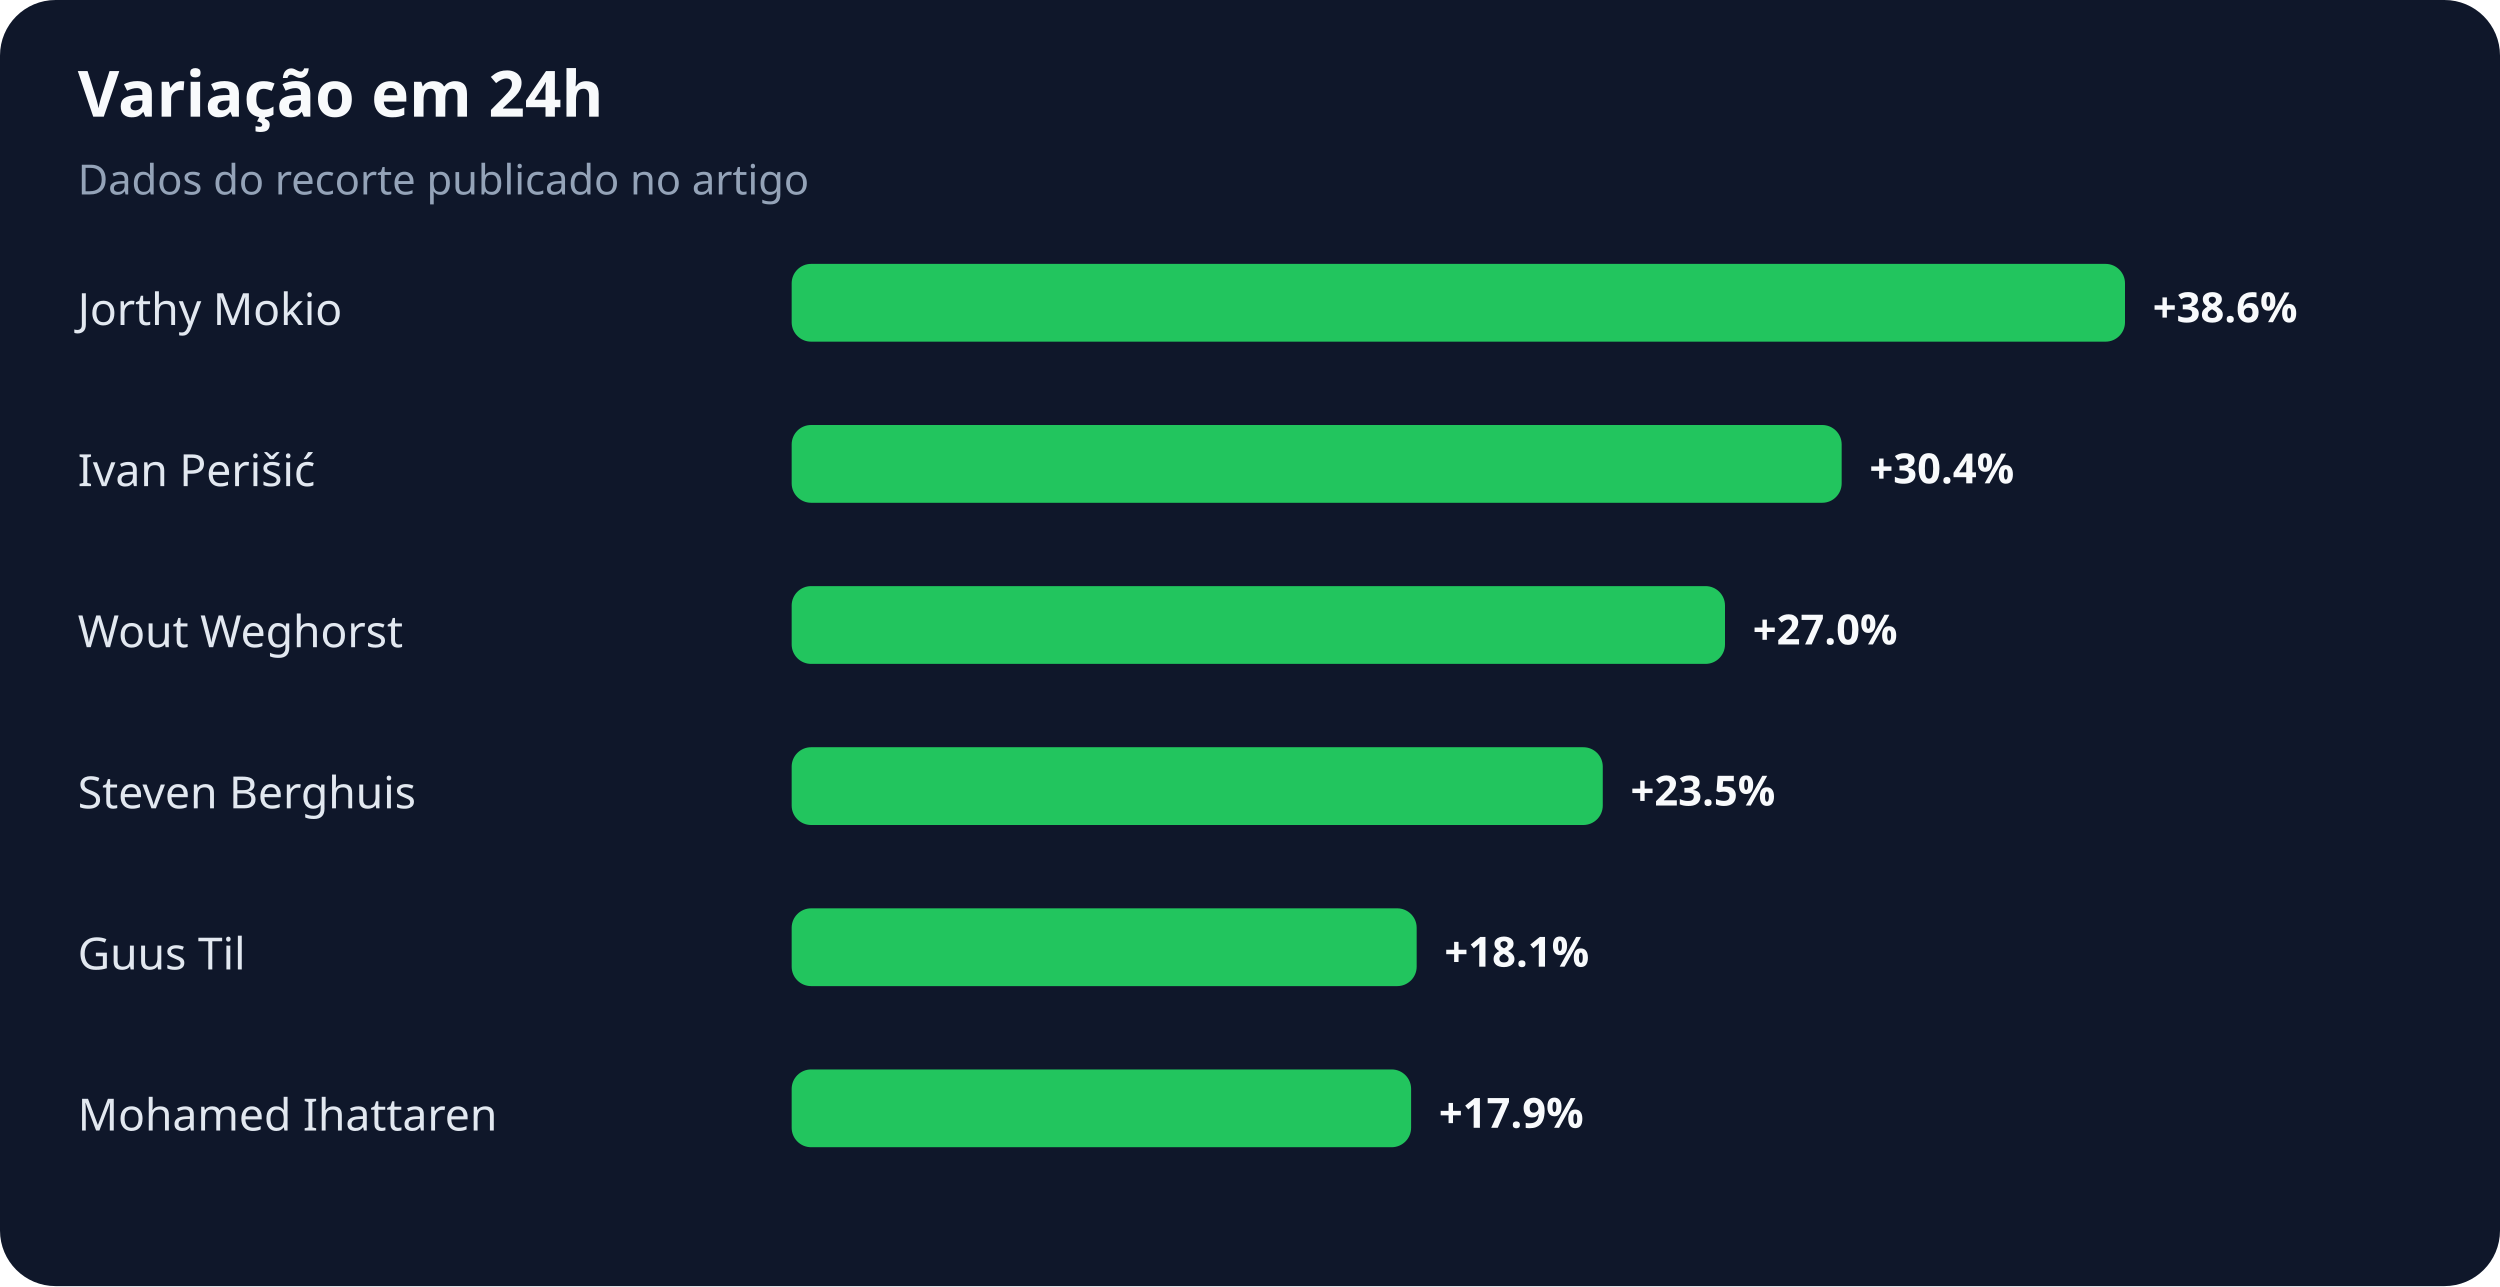
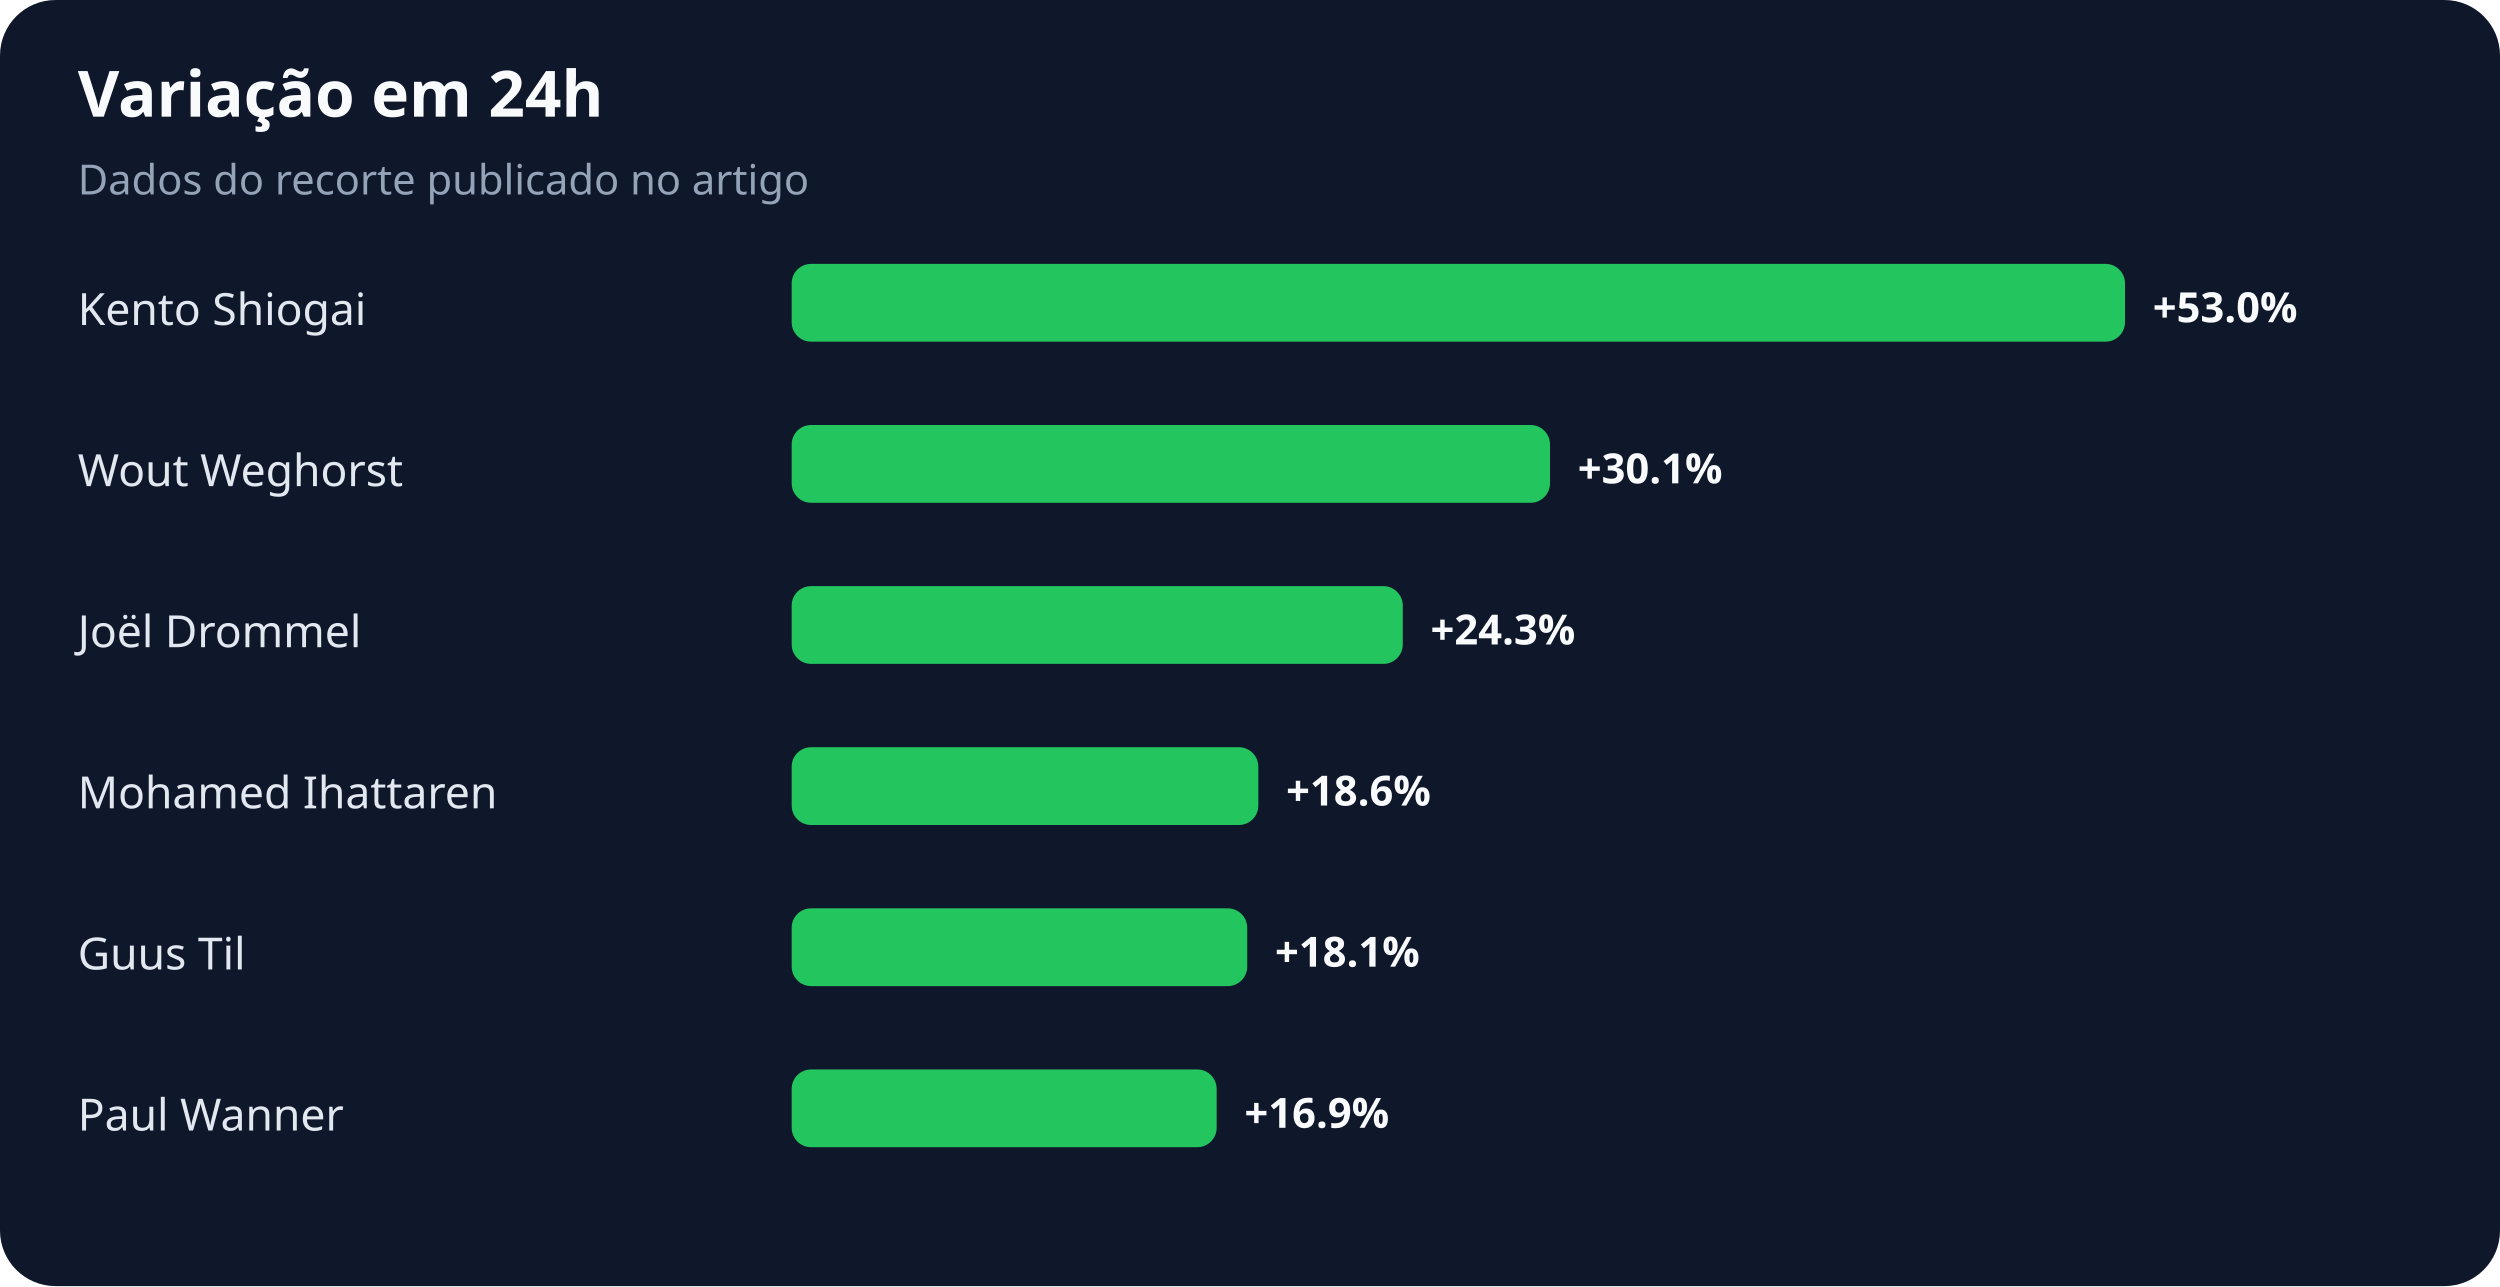
<svg xmlns="http://www.w3.org/2000/svg" width="900" height="463" viewBox="0 0 900 463" role="img" aria-labelledby="title desc">
  <rect width="100%" height="100%" rx="20" fill="#0f172a" />
  <text x="28" y="42" fill="#f8fafc" font-family="system-ui,sans-serif" font-size="23" font-weight="700">Variação em 24h</text>
  <text x="28" y="70" fill="#94a3b8" font-family="system-ui,sans-serif" font-size="15">Dados do recorte publicado no artigo</text>
-   <text x="28" y="117" fill="#e2e8f0" font-family="system-ui,sans-serif" font-size="16">Jorthy Mokio</text>
+   <text x="28" y="117" fill="#e2e8f0" font-family="system-ui,sans-serif" font-size="16">Kento Shiogai</text>
  <rect x="285" y="95" width="480" height="28" rx="7" fill="#22c55e" />
-   <text x="775" y="116" fill="#f8fafc" font-family="system-ui,sans-serif" font-size="15" font-weight="700">+38.6%</text>
-   <text x="28" y="175" fill="#e2e8f0" font-family="system-ui,sans-serif" font-size="16">Ivan Perišić</text>
-   <rect x="285" y="153" width="378" height="28" rx="7" fill="#22c55e" />
-   <text x="673" y="174" fill="#f8fafc" font-family="system-ui,sans-serif" font-size="15" font-weight="700">+30.4%</text>
-   <text x="28" y="233" fill="#e2e8f0" font-family="system-ui,sans-serif" font-size="16">Wout Weghorst</text>
-   <rect x="285" y="211" width="336" height="28" rx="7" fill="#22c55e" />
-   <text x="631" y="232" fill="#f8fafc" font-family="system-ui,sans-serif" font-size="15" font-weight="700">+27.0%</text>
-   <text x="28" y="291" fill="#e2e8f0" font-family="system-ui,sans-serif" font-size="16">Steven Berghuis</text>
-   <rect x="285" y="269" width="292" height="28" rx="7" fill="#22c55e" />
-   <text x="587" y="290" fill="#f8fafc" font-family="system-ui,sans-serif" font-size="15" font-weight="700">+23.5%</text>
+   <text x="775" y="116" fill="#f8fafc" font-family="system-ui,sans-serif" font-size="15" font-weight="700">+53.0%</text>
+   <text x="28" y="175" fill="#e2e8f0" font-family="system-ui,sans-serif" font-size="16">Wout Weghorst</text>
+   <rect x="285" y="153" width="273" height="28" rx="7" fill="#22c55e" />
+   <text x="568" y="174" fill="#f8fafc" font-family="system-ui,sans-serif" font-size="15" font-weight="700">+30.1%</text>
+   <text x="28" y="233" fill="#e2e8f0" font-family="system-ui,sans-serif" font-size="16">Joël Drommel</text>
+   <rect x="285" y="211" width="220" height="28" rx="7" fill="#22c55e" />
+   <text x="515" y="232" fill="#f8fafc" font-family="system-ui,sans-serif" font-size="15" font-weight="700">+24.3%</text>
+   <text x="28" y="291" fill="#e2e8f0" font-family="system-ui,sans-serif" font-size="16">Mohamed Ihattaren</text>
+   <rect x="285" y="269" width="168" height="28" rx="7" fill="#22c55e" />
+   <text x="463" y="290" fill="#f8fafc" font-family="system-ui,sans-serif" font-size="15" font-weight="700">+18.6%</text>
  <text x="28" y="349" fill="#e2e8f0" font-family="system-ui,sans-serif" font-size="16">Guus Til</text>
-   <rect x="285" y="327" width="225" height="28" rx="7" fill="#22c55e" />
-   <text x="520" y="348" fill="#f8fafc" font-family="system-ui,sans-serif" font-size="15" font-weight="700">+18.1%</text>
-   <text x="28" y="407" fill="#e2e8f0" font-family="system-ui,sans-serif" font-size="16">Mohamed Ihattaren</text>
-   <rect x="285" y="385" width="223" height="28" rx="7" fill="#22c55e" />
-   <text x="518" y="406" fill="#f8fafc" font-family="system-ui,sans-serif" font-size="15" font-weight="700">+17.9%</text>
+   <rect x="285" y="327" width="164" height="28" rx="7" fill="#22c55e" />
+   <text x="459" y="348" fill="#f8fafc" font-family="system-ui,sans-serif" font-size="15" font-weight="700">+18.1%</text>
+   <text x="28" y="407" fill="#e2e8f0" font-family="system-ui,sans-serif" font-size="16">Paul Wanner</text>
+   <rect x="285" y="385" width="153" height="28" rx="7" fill="#22c55e" />
+   <text x="448" y="406" fill="#f8fafc" font-family="system-ui,sans-serif" font-size="15" font-weight="700">+16.9%</text>
</svg>
